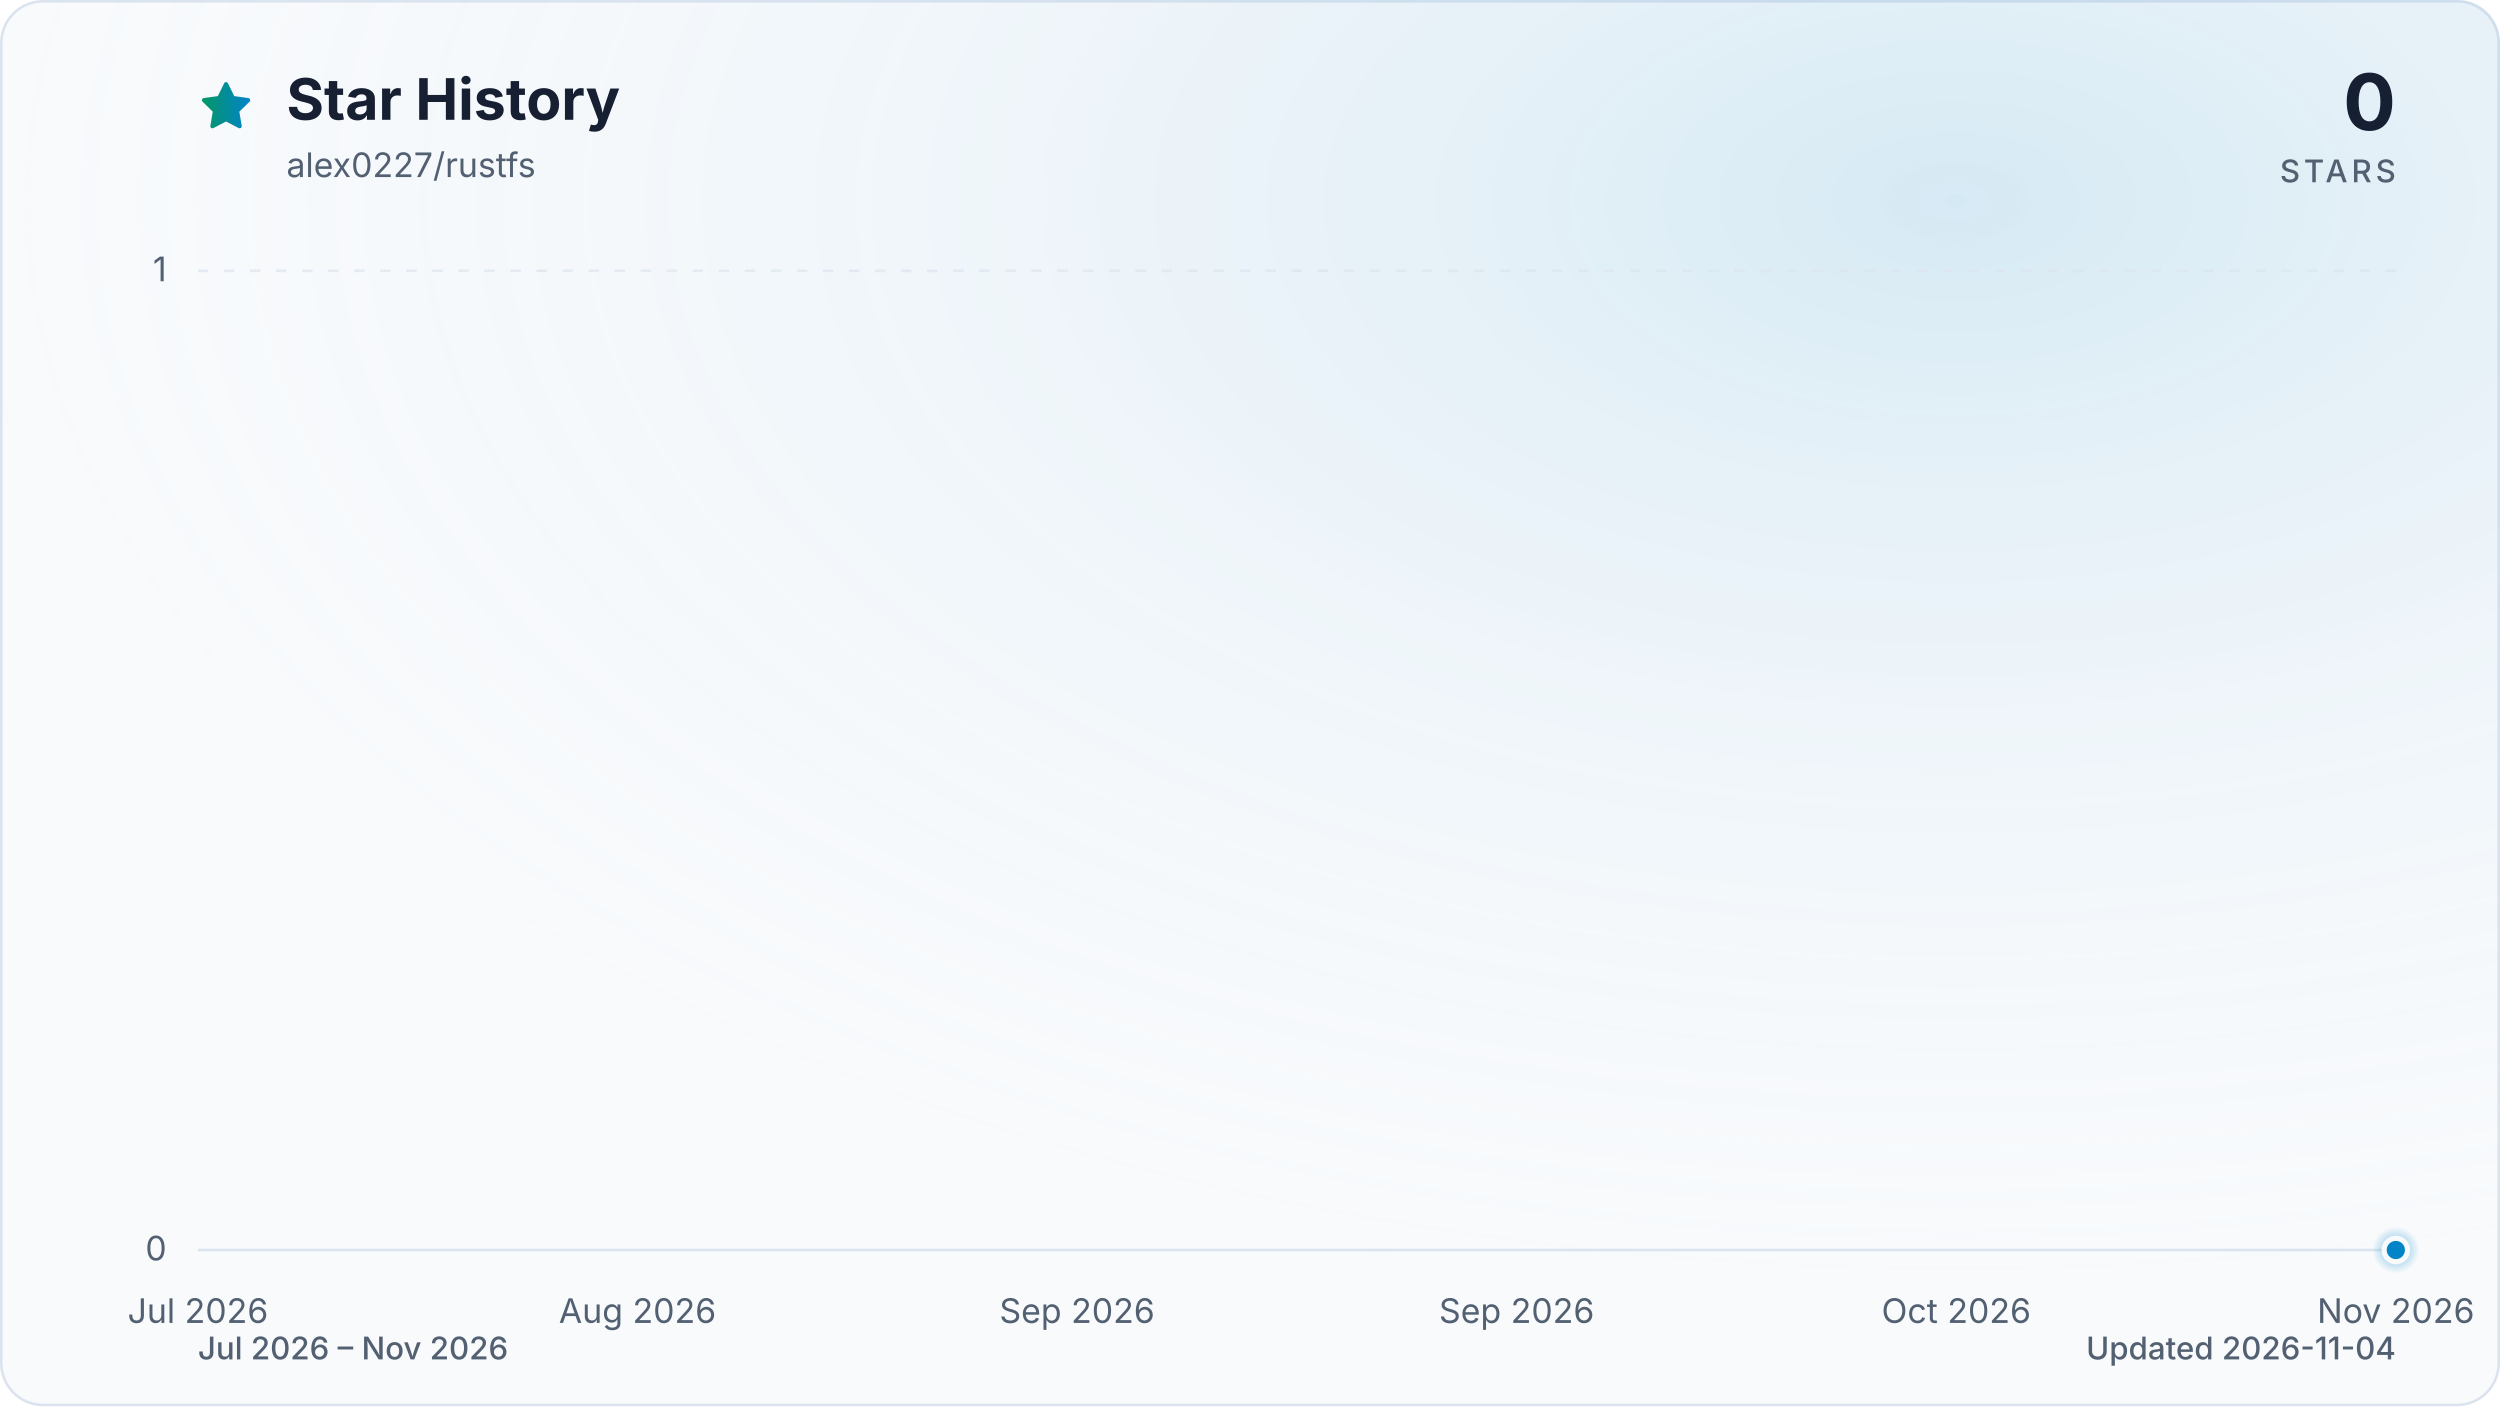
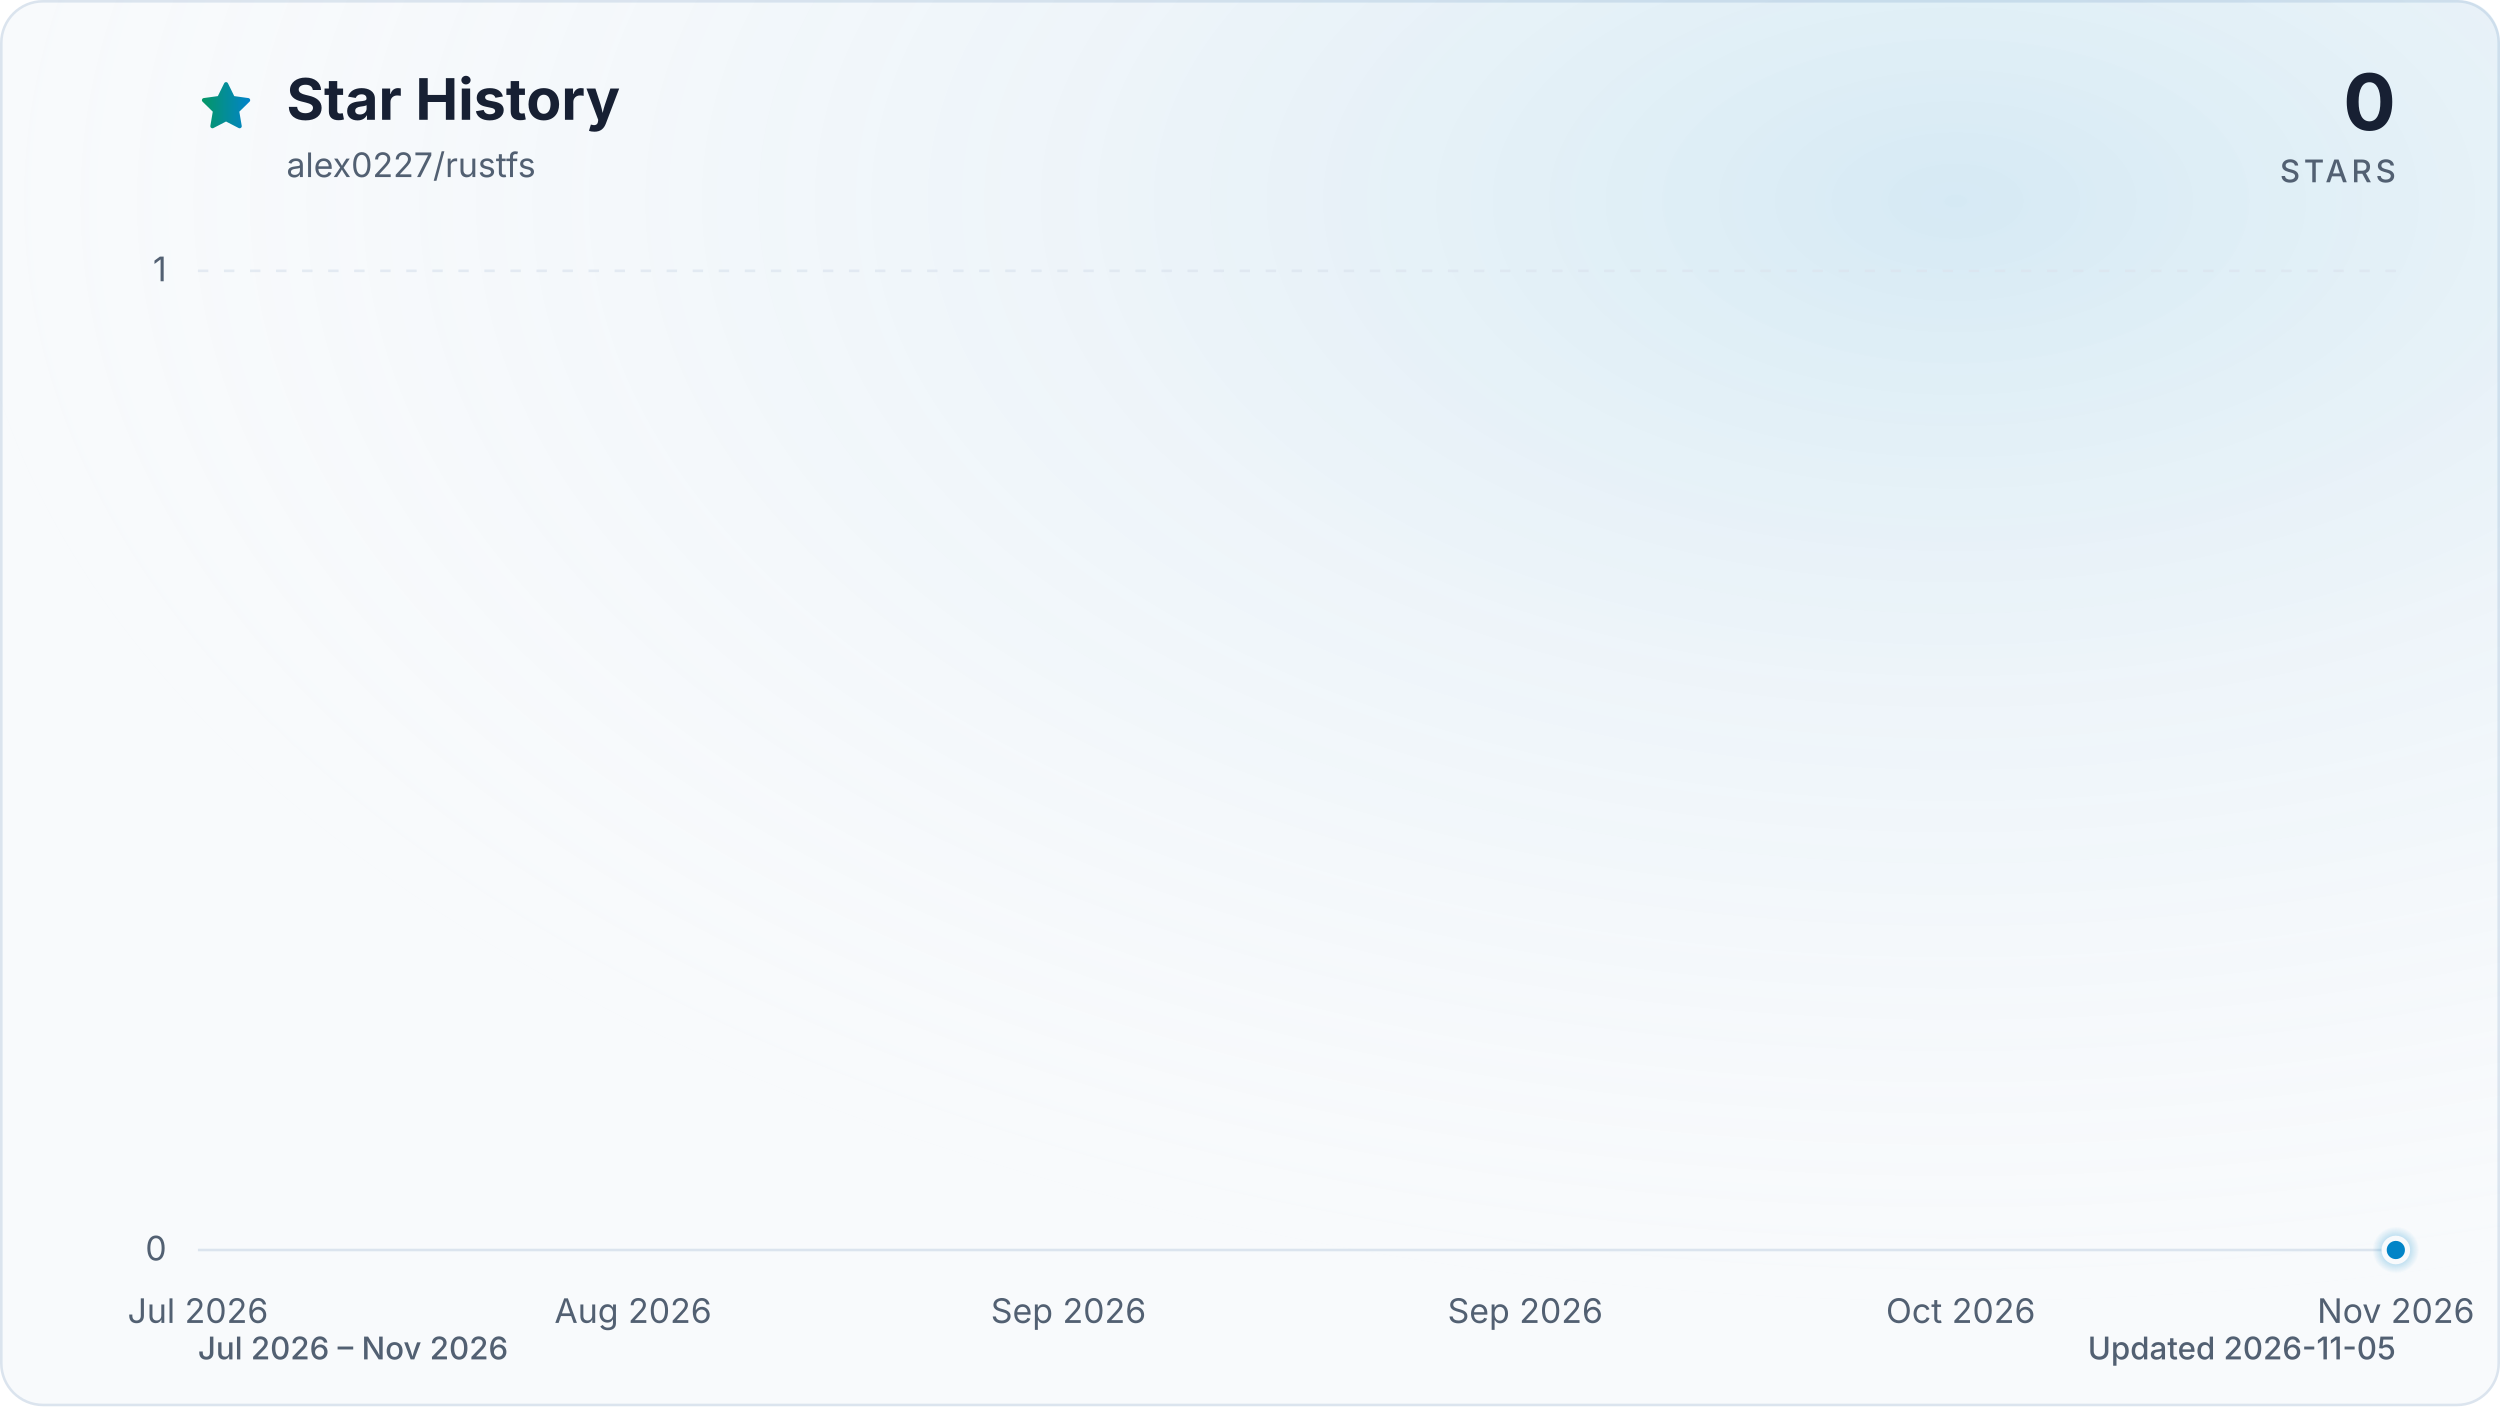
<svg xmlns="http://www.w3.org/2000/svg" viewBox="0 0 960 540" role="img" aria-labelledby="title description" data-style="gradient" data-variant="glow" data-animated="true">
  <defs>
    <linearGradient id="trend" x1="0" y1="0" x2="1" y2="0">
      <stop offset="0%" stop-color="#059669" />
      <stop offset="100%" stop-color="#0284c7" />
    </linearGradient>
    <linearGradient id="area" x1="0" y1="0" x2="0" y2="1">
      <stop offset="0%" stop-color="#059669" stop-opacity="0.30" />
      <stop offset="55%" stop-color="#0284c7" stop-opacity="0.10" />
      <stop offset="100%" stop-color="#0284c7" stop-opacity="0.01" />
    </linearGradient>
    <radialGradient id="marker-halo" cx="50%" cy="50%" r="50%">
      <stop offset="0%" stop-color="#0284c7" stop-opacity="0.55" />
      <stop offset="100%" stop-color="#0284c7" stop-opacity="0" />
    </radialGradient>
    <radialGradient id="surface-glow" cx="78%" cy="14%" r="80%">
      <stop offset="0%" stop-color="#0284c7" stop-opacity="0.14" />
      <stop offset="100%" stop-color="#f8fafc" stop-opacity="0" />
    </radialGradient>
    <filter id="trend-glow" x="-20%" y="-20%" width="140%" height="140%">
      <feGaussianBlur stdDeviation="7" />
    </filter>
  </defs>
  <style>
.trend-enter{transform-box:fill-box;transform-origin:center;animation:trend-enter 520ms cubic-bezier(0.16,1,0.3,1)}
.marker-enter{transform-box:fill-box;transform-origin:center;animation:marker-enter 320ms cubic-bezier(0.16,1,0.3,1) 200ms both}
.marker-pulse{transform-box:fill-box;transform-origin:center;animation:marker-pulse 2.6s ease-out infinite}
@keyframes trend-enter{from{opacity:.35;transform:translateY(10px)}to{opacity:1;transform:translateY(0)}}
@keyframes marker-enter{from{opacity:0;transform:scale(.4)}to{opacity:1;transform:scale(1)}}
@keyframes marker-pulse{0%{opacity:.5;transform:scale(.7)}70%,100%{opacity:0;transform:scale(2.1)}}
@media (prefers-reduced-motion:reduce){.trend-enter,.marker-enter,.marker-pulse{animation:none!important}}
@media (prefers-reduced-motion:reduce){.marker-pulse{opacity:0}}
</style>
  <rect x="0.5" y="0.5" width="959" height="539" fill="#f8fafc" stroke="#dbe4ee" stroke-width="1" rx="16" />
  <rect width="960" height="540" fill="url(#surface-glow)" rx="16" />
  <path d="M12 2.6l2.9 5.9 6.5.9-4.7 4.6 1.1 6.5-5.8-3-5.8 3 1.1-6.5-4.7-4.6 6.5-.9L12 2.6Z" transform="translate(76 30) scale(.9)" fill="url(#trend)" stroke="url(#trend)" stroke-width="1.8" stroke-linejoin="round" aria-hidden="true" />
  <text x="110" y="46" fill="#172033" font-family="ui-sans-serif, system-ui, -apple-system, BlinkMacSystemFont, 'Segoe UI', sans-serif" font-size="22" font-weight="700">Star History</text>
  <text x="110" y="68" fill="#526072" font-family="ui-sans-serif, system-ui, -apple-system, BlinkMacSystemFont, 'Segoe UI', sans-serif" font-size="13">alex0227/rustfs</text>
  <text x="920" y="50" fill="#172033" font-family="ui-sans-serif, system-ui, -apple-system, BlinkMacSystemFont, 'Segoe UI', sans-serif" font-size="30" font-weight="700" text-anchor="end">0</text>
  <text x="920" y="70" fill="#526072" font-family="ui-sans-serif, system-ui, -apple-system, BlinkMacSystemFont, 'Segoe UI', sans-serif" font-size="12" font-weight="500" letter-spacing="1.5" text-anchor="end">STARS</text>
  <line x1="76" y1="480.0" x2="920" y2="480.0" stroke="#dbe4ee" stroke-width="1" stroke-dasharray="0" opacity="1" />
  <text x="64" y="484.0" fill="#526072" font-family="ui-sans-serif, system-ui, -apple-system, BlinkMacSystemFont, 'Segoe UI', sans-serif" font-size="13" text-anchor="end">0</text>
  <line x1="76" y1="104.0" x2="920" y2="104.0" stroke="#dbe4ee" stroke-width="1" stroke-dasharray="4 6" opacity="0.7" />
  <text x="64" y="108.0" fill="#526072" font-family="ui-sans-serif, system-ui, -apple-system, BlinkMacSystemFont, 'Segoe UI', sans-serif" font-size="13" text-anchor="end">1</text>
  <text x="76.0" y="508" fill="#526072" font-family="ui-sans-serif, system-ui, -apple-system, BlinkMacSystemFont, 'Segoe UI', sans-serif" font-size="13" text-anchor="middle">Jul 2026</text>
-   <text x="244.8" y="508" fill="#526072" font-family="ui-sans-serif, system-ui, -apple-system, BlinkMacSystemFont, 'Segoe UI', sans-serif" font-size="13" text-anchor="middle">Aug 2026</text>
-   <text x="413.6" y="508" fill="#526072" font-family="ui-sans-serif, system-ui, -apple-system, BlinkMacSystemFont, 'Segoe UI', sans-serif" font-size="13" text-anchor="middle">Sep 2026</text>
-   <text x="582.4" y="508" fill="#526072" font-family="ui-sans-serif, system-ui, -apple-system, BlinkMacSystemFont, 'Segoe UI', sans-serif" font-size="13" text-anchor="middle">Sep 2026</text>
-   <text x="751.2" y="508" fill="#526072" font-family="ui-sans-serif, system-ui, -apple-system, BlinkMacSystemFont, 'Segoe UI', sans-serif" font-size="13" text-anchor="middle">Oct 2026</text>
+   <text x="243.1" y="508" fill="#526072" font-family="ui-sans-serif, system-ui, -apple-system, BlinkMacSystemFont, 'Segoe UI', sans-serif" font-size="13" text-anchor="middle">Aug 2026</text>
+   <text x="410.3" y="508" fill="#526072" font-family="ui-sans-serif, system-ui, -apple-system, BlinkMacSystemFont, 'Segoe UI', sans-serif" font-size="13" text-anchor="middle">Sep 2026</text>
+   <text x="585.7" y="508" fill="#526072" font-family="ui-sans-serif, system-ui, -apple-system, BlinkMacSystemFont, 'Segoe UI', sans-serif" font-size="13" text-anchor="middle">Sep 2026</text>
+   <text x="752.9" y="508" fill="#526072" font-family="ui-sans-serif, system-ui, -apple-system, BlinkMacSystemFont, 'Segoe UI', sans-serif" font-size="13" text-anchor="middle">Oct 2026</text>
  <text x="920.0" y="508" fill="#526072" font-family="ui-sans-serif, system-ui, -apple-system, BlinkMacSystemFont, 'Segoe UI', sans-serif" font-size="13" text-anchor="middle">Nov 2026</text>
  <g class="trend-enter">
-     <path d="M 76.0 480.0 C 78.8 480.0, 81.6 480.0, 84.4 480.0 C 87.3 480.0, 90.1 480.0, 92.9 480.0 C 95.7 480.0, 98.5 480.0, 101.3 480.0 C 104.1 480.0, 106.9 480.0, 109.8 480.0 C 112.6 480.0, 115.4 480.0, 118.2 480.0 C 121.0 480.0, 123.8 480.0, 126.6 480.0 C 129.5 480.0, 132.3 480.0, 135.1 480.0 C 137.9 480.0, 140.7 480.0, 143.5 480.0 C 146.3 480.0, 149.1 480.0, 152.0 480.0 C 154.8 480.0, 157.6 480.0, 160.4 480.0 C 163.2 480.0, 166.0 480.0, 168.8 480.0 C 171.7 480.0, 174.5 480.0, 177.3 480.0 C 180.1 480.0, 182.9 480.0, 185.7 480.0 C 188.5 480.0, 191.3 480.0, 194.2 480.0 C 197.0 480.0, 199.8 480.0, 202.6 480.0 C 205.4 480.0, 208.2 480.0, 211.0 480.0 C 213.9 480.0, 216.7 480.0, 219.5 480.0 C 222.3 480.0, 225.1 480.0, 227.9 480.0 C 230.7 480.0, 233.5 480.0, 236.4 480.0 C 239.2 480.0, 242.0 480.0, 244.8 480.0 C 247.6 480.0, 250.4 480.0, 253.2 480.0 C 256.1 480.0, 258.9 480.0, 261.7 480.0 C 264.5 480.0, 267.3 480.0, 270.1 480.0 C 272.9 480.0, 275.7 480.0, 278.6 480.0 C 281.4 480.0, 284.2 480.0, 287.0 480.0 C 289.8 480.0, 292.6 480.0, 295.4 480.0 C 298.3 480.0, 301.1 480.0, 303.9 480.0 C 306.7 480.0, 309.5 480.0, 312.3 480.0 C 315.1 480.0, 317.9 480.0, 320.8 480.0 C 323.6 480.0, 326.4 480.0, 329.2 480.0 C 332.0 480.0, 334.8 480.0, 337.6 480.0 C 340.5 480.0, 343.3 480.0, 346.1 480.0 C 348.9 480.0, 351.7 480.0, 354.5 480.0 C 357.3 480.0, 360.1 480.0, 363.0 480.0 C 365.8 480.0, 368.6 480.0, 371.4 480.0 C 374.2 480.0, 377.0 480.0, 379.8 480.0 C 382.7 480.0, 385.5 480.0, 388.3 480.0 C 391.1 480.0, 393.9 480.0, 396.7 480.0 C 399.5 480.0, 402.3 480.0, 405.2 480.0 C 408.0 480.0, 410.8 480.0, 413.6 480.0 C 416.4 480.0, 419.2 480.0, 422.0 480.0 C 424.9 480.0, 427.7 480.0, 430.5 480.0 C 433.3 480.0, 436.1 480.0, 438.9 480.0 C 441.7 480.0, 444.5 480.0, 447.4 480.0 C 450.2 480.0, 453.0 480.0, 455.8 480.0 C 458.6 480.0, 461.4 480.0, 464.2 480.0 C 467.1 480.0, 469.9 480.0, 472.7 480.0 C 475.5 480.0, 478.3 480.0, 481.1 480.0 C 483.9 480.0, 486.7 480.0, 489.6 480.0 C 492.4 480.0, 495.2 480.0, 498.0 480.0 C 500.8 480.0, 503.6 480.0, 506.4 480.0 C 509.3 480.0, 512.1 480.0, 514.9 480.0 C 517.7 480.0, 520.5 480.0, 523.3 480.0 C 526.1 480.0, 528.9 480.0, 531.8 480.0 C 534.6 480.0, 537.4 480.0, 540.2 480.0 C 543.0 480.0, 545.8 480.0, 548.6 480.0 C 551.5 480.0, 554.3 480.0, 557.1 480.0 C 559.9 480.0, 562.7 480.0, 565.5 480.0 C 568.3 480.0, 571.1 480.0, 574.0 480.0 C 576.8 480.0, 579.6 480.0, 582.4 480.0 C 585.2 480.0, 588.0 480.0, 590.8 480.0 C 593.7 480.0, 596.5 480.0, 599.3 480.0 C 602.1 480.0, 604.9 480.0, 607.7 480.0 C 610.5 480.0, 613.3 480.0, 616.2 480.0 C 619.0 480.0, 621.8 480.0, 624.6 480.0 C 627.4 480.0, 630.2 480.0, 633.0 480.0 C 635.9 480.0, 638.7 480.0, 641.5 480.0 C 644.3 480.0, 647.1 480.0, 649.9 480.0 C 652.7 480.0, 655.5 480.0, 658.4 480.0 C 661.2 480.0, 664.0 480.0, 666.8 480.0 C 669.6 480.0, 672.4 480.0, 675.2 480.0 C 678.1 480.0, 680.9 480.0, 683.7 480.0 C 686.5 480.0, 689.3 480.0, 692.1 480.0 C 694.9 480.0, 697.7 480.0, 700.6 480.0 C 703.4 480.0, 706.2 480.0, 709.0 480.0 C 711.8 480.0, 714.6 480.0, 717.4 480.0 C 720.3 480.0, 723.1 480.0, 725.9 480.0 C 728.7 480.0, 731.5 480.0, 734.3 480.0 C 737.1 480.0, 739.9 480.0, 742.8 480.0 C 745.6 480.0, 748.4 480.0, 751.2 480.0 C 754.0 480.0, 756.8 480.0, 759.6 480.0 C 762.5 480.0, 765.3 480.0, 768.1 480.0 C 770.9 480.0, 773.7 480.0, 776.5 480.0 C 779.3 480.0, 782.1 480.0, 785.0 480.0 C 787.8 480.0, 790.6 480.0, 793.4 480.0 C 796.2 480.0, 799.0 480.0, 801.8 480.0 C 804.7 480.0, 807.5 480.0, 810.3 480.0 C 813.1 480.0, 815.9 480.0, 818.7 480.0 C 821.5 480.0, 824.3 480.0, 827.2 480.0 C 830.0 480.0, 832.8 480.0, 835.6 480.0 C 838.4 480.0, 841.2 480.0, 844.0 480.0 C 846.9 480.0, 849.7 480.0, 852.5 480.0 C 855.3 480.0, 858.1 480.0, 860.9 480.0 C 863.7 480.0, 866.5 480.0, 869.4 480.0 C 872.2 480.0, 875.0 480.0, 877.8 480.0 C 880.6 480.0, 883.4 480.0, 886.2 480.0 C 889.1 480.0, 891.9 480.0, 894.7 480.0 C 897.5 480.0, 900.3 480.0, 903.1 480.0 C 905.9 480.0, 908.7 480.0, 911.6 480.0 C 914.4 480.0, 917.2 480.0, 920.0 480.0 L 920.0 480.0 L 76.0 480.0 Z" fill="url(#area)" />
-     <path d="M 76.0 480.0 C 78.8 480.0, 81.6 480.0, 84.4 480.0 C 87.3 480.0, 90.1 480.0, 92.9 480.0 C 95.7 480.0, 98.5 480.0, 101.3 480.0 C 104.1 480.0, 106.9 480.0, 109.8 480.0 C 112.6 480.0, 115.4 480.0, 118.2 480.0 C 121.0 480.0, 123.8 480.0, 126.6 480.0 C 129.5 480.0, 132.3 480.0, 135.1 480.0 C 137.9 480.0, 140.7 480.0, 143.5 480.0 C 146.3 480.0, 149.1 480.0, 152.0 480.0 C 154.8 480.0, 157.6 480.0, 160.4 480.0 C 163.2 480.0, 166.0 480.0, 168.8 480.0 C 171.7 480.0, 174.5 480.0, 177.3 480.0 C 180.1 480.0, 182.9 480.0, 185.7 480.0 C 188.5 480.0, 191.3 480.0, 194.2 480.0 C 197.0 480.0, 199.8 480.0, 202.6 480.0 C 205.4 480.0, 208.2 480.0, 211.0 480.0 C 213.9 480.0, 216.7 480.0, 219.5 480.0 C 222.3 480.0, 225.1 480.0, 227.9 480.0 C 230.7 480.0, 233.5 480.0, 236.4 480.0 C 239.2 480.0, 242.0 480.0, 244.8 480.0 C 247.6 480.0, 250.4 480.0, 253.2 480.0 C 256.1 480.0, 258.9 480.0, 261.7 480.0 C 264.5 480.0, 267.3 480.0, 270.1 480.0 C 272.9 480.0, 275.7 480.0, 278.6 480.0 C 281.4 480.0, 284.2 480.0, 287.0 480.0 C 289.8 480.0, 292.6 480.0, 295.4 480.0 C 298.3 480.0, 301.1 480.0, 303.9 480.0 C 306.7 480.0, 309.5 480.0, 312.3 480.0 C 315.1 480.0, 317.9 480.0, 320.8 480.0 C 323.6 480.0, 326.4 480.0, 329.2 480.0 C 332.0 480.0, 334.8 480.0, 337.6 480.0 C 340.5 480.0, 343.3 480.0, 346.1 480.0 C 348.9 480.0, 351.7 480.0, 354.5 480.0 C 357.3 480.0, 360.1 480.0, 363.0 480.0 C 365.8 480.0, 368.6 480.0, 371.4 480.0 C 374.2 480.0, 377.0 480.0, 379.8 480.0 C 382.7 480.0, 385.5 480.0, 388.3 480.0 C 391.1 480.0, 393.9 480.0, 396.7 480.0 C 399.5 480.0, 402.3 480.0, 405.2 480.0 C 408.0 480.0, 410.8 480.0, 413.6 480.0 C 416.4 480.0, 419.2 480.0, 422.0 480.0 C 424.9 480.0, 427.7 480.0, 430.5 480.0 C 433.3 480.0, 436.1 480.0, 438.9 480.0 C 441.7 480.0, 444.5 480.0, 447.4 480.0 C 450.2 480.0, 453.0 480.0, 455.8 480.0 C 458.6 480.0, 461.4 480.0, 464.2 480.0 C 467.1 480.0, 469.9 480.0, 472.7 480.0 C 475.5 480.0, 478.3 480.0, 481.1 480.0 C 483.9 480.0, 486.7 480.0, 489.6 480.0 C 492.4 480.0, 495.2 480.0, 498.0 480.0 C 500.8 480.0, 503.6 480.0, 506.4 480.0 C 509.3 480.0, 512.1 480.0, 514.9 480.0 C 517.7 480.0, 520.5 480.0, 523.3 480.0 C 526.1 480.0, 528.9 480.0, 531.8 480.0 C 534.6 480.0, 537.4 480.0, 540.2 480.0 C 543.0 480.0, 545.8 480.0, 548.6 480.0 C 551.5 480.0, 554.3 480.0, 557.1 480.0 C 559.9 480.0, 562.7 480.0, 565.5 480.0 C 568.3 480.0, 571.1 480.0, 574.0 480.0 C 576.8 480.0, 579.6 480.0, 582.4 480.0 C 585.2 480.0, 588.0 480.0, 590.8 480.0 C 593.7 480.0, 596.5 480.0, 599.3 480.0 C 602.1 480.0, 604.9 480.0, 607.7 480.0 C 610.5 480.0, 613.3 480.0, 616.2 480.0 C 619.0 480.0, 621.8 480.0, 624.6 480.0 C 627.4 480.0, 630.2 480.0, 633.0 480.0 C 635.9 480.0, 638.7 480.0, 641.5 480.0 C 644.3 480.0, 647.1 480.0, 649.9 480.0 C 652.7 480.0, 655.5 480.0, 658.4 480.0 C 661.2 480.0, 664.0 480.0, 666.8 480.0 C 669.6 480.0, 672.4 480.0, 675.2 480.0 C 678.1 480.0, 680.9 480.0, 683.7 480.0 C 686.5 480.0, 689.3 480.0, 692.1 480.0 C 694.9 480.0, 697.7 480.0, 700.6 480.0 C 703.4 480.0, 706.2 480.0, 709.0 480.0 C 711.8 480.0, 714.6 480.0, 717.4 480.0 C 720.3 480.0, 723.1 480.0, 725.9 480.0 C 728.7 480.0, 731.5 480.0, 734.3 480.0 C 737.1 480.0, 739.9 480.0, 742.8 480.0 C 745.6 480.0, 748.4 480.0, 751.2 480.0 C 754.0 480.0, 756.8 480.0, 759.6 480.0 C 762.5 480.0, 765.3 480.0, 768.1 480.0 C 770.9 480.0, 773.7 480.0, 776.5 480.0 C 779.3 480.0, 782.1 480.0, 785.0 480.0 C 787.8 480.0, 790.6 480.0, 793.4 480.0 C 796.2 480.0, 799.0 480.0, 801.8 480.0 C 804.7 480.0, 807.5 480.0, 810.3 480.0 C 813.1 480.0, 815.9 480.0, 818.7 480.0 C 821.5 480.0, 824.3 480.0, 827.2 480.0 C 830.0 480.0, 832.8 480.0, 835.6 480.0 C 838.4 480.0, 841.2 480.0, 844.0 480.0 C 846.9 480.0, 849.7 480.0, 852.5 480.0 C 855.3 480.0, 858.1 480.0, 860.9 480.0 C 863.7 480.0, 866.5 480.0, 869.4 480.0 C 872.2 480.0, 875.0 480.0, 877.8 480.0 C 880.6 480.0, 883.4 480.0, 886.2 480.0 C 889.1 480.0, 891.9 480.0, 894.7 480.0 C 897.5 480.0, 900.3 480.0, 903.1 480.0 C 905.9 480.0, 908.7 480.0, 911.6 480.0 C 914.4 480.0, 917.2 480.0, 920.0 480.0" fill="none" stroke="url(#trend)" stroke-width="12" stroke-linecap="round" stroke-linejoin="round" opacity="0.16" filter="url(#trend-glow)" />
-     <path d="M 76.0 480.0 C 78.8 480.0, 81.6 480.0, 84.4 480.0 C 87.3 480.0, 90.1 480.0, 92.9 480.0 C 95.7 480.0, 98.5 480.0, 101.3 480.0 C 104.1 480.0, 106.9 480.0, 109.8 480.0 C 112.6 480.0, 115.4 480.0, 118.2 480.0 C 121.0 480.0, 123.8 480.0, 126.6 480.0 C 129.5 480.0, 132.3 480.0, 135.1 480.0 C 137.9 480.0, 140.7 480.0, 143.5 480.0 C 146.3 480.0, 149.1 480.0, 152.0 480.0 C 154.8 480.0, 157.6 480.0, 160.4 480.0 C 163.2 480.0, 166.0 480.0, 168.8 480.0 C 171.7 480.0, 174.5 480.0, 177.3 480.0 C 180.1 480.0, 182.9 480.0, 185.7 480.0 C 188.5 480.0, 191.3 480.0, 194.2 480.0 C 197.0 480.0, 199.8 480.0, 202.6 480.0 C 205.4 480.0, 208.2 480.0, 211.0 480.0 C 213.9 480.0, 216.7 480.0, 219.5 480.0 C 222.3 480.0, 225.1 480.0, 227.9 480.0 C 230.7 480.0, 233.5 480.0, 236.4 480.0 C 239.2 480.0, 242.0 480.0, 244.8 480.0 C 247.6 480.0, 250.4 480.0, 253.2 480.0 C 256.1 480.0, 258.9 480.0, 261.7 480.0 C 264.5 480.0, 267.3 480.0, 270.1 480.0 C 272.9 480.0, 275.7 480.0, 278.6 480.0 C 281.4 480.0, 284.2 480.0, 287.0 480.0 C 289.8 480.0, 292.6 480.0, 295.4 480.0 C 298.3 480.0, 301.1 480.0, 303.9 480.0 C 306.7 480.0, 309.5 480.0, 312.3 480.0 C 315.1 480.0, 317.9 480.0, 320.8 480.0 C 323.6 480.0, 326.4 480.0, 329.2 480.0 C 332.0 480.0, 334.8 480.0, 337.6 480.0 C 340.5 480.0, 343.3 480.0, 346.1 480.0 C 348.9 480.0, 351.7 480.0, 354.5 480.0 C 357.3 480.0, 360.1 480.0, 363.0 480.0 C 365.8 480.0, 368.6 480.0, 371.4 480.0 C 374.2 480.0, 377.0 480.0, 379.8 480.0 C 382.7 480.0, 385.5 480.0, 388.3 480.0 C 391.1 480.0, 393.9 480.0, 396.7 480.0 C 399.5 480.0, 402.3 480.0, 405.2 480.0 C 408.0 480.0, 410.8 480.0, 413.6 480.0 C 416.4 480.0, 419.2 480.0, 422.0 480.0 C 424.9 480.0, 427.7 480.0, 430.5 480.0 C 433.3 480.0, 436.1 480.0, 438.9 480.0 C 441.7 480.0, 444.5 480.0, 447.4 480.0 C 450.2 480.0, 453.0 480.0, 455.8 480.0 C 458.6 480.0, 461.4 480.0, 464.2 480.0 C 467.1 480.0, 469.9 480.0, 472.7 480.0 C 475.5 480.0, 478.3 480.0, 481.1 480.0 C 483.9 480.0, 486.7 480.0, 489.6 480.0 C 492.4 480.0, 495.2 480.0, 498.0 480.0 C 500.8 480.0, 503.6 480.0, 506.4 480.0 C 509.3 480.0, 512.1 480.0, 514.9 480.0 C 517.7 480.0, 520.5 480.0, 523.3 480.0 C 526.1 480.0, 528.9 480.0, 531.8 480.0 C 534.6 480.0, 537.4 480.0, 540.2 480.0 C 543.0 480.0, 545.8 480.0, 548.6 480.0 C 551.5 480.0, 554.3 480.0, 557.1 480.0 C 559.9 480.0, 562.7 480.0, 565.5 480.0 C 568.3 480.0, 571.1 480.0, 574.0 480.0 C 576.8 480.0, 579.6 480.0, 582.4 480.0 C 585.2 480.0, 588.0 480.0, 590.8 480.0 C 593.7 480.0, 596.5 480.0, 599.3 480.0 C 602.1 480.0, 604.9 480.0, 607.7 480.0 C 610.5 480.0, 613.3 480.0, 616.2 480.0 C 619.0 480.0, 621.8 480.0, 624.6 480.0 C 627.4 480.0, 630.2 480.0, 633.0 480.0 C 635.9 480.0, 638.7 480.0, 641.5 480.0 C 644.3 480.0, 647.1 480.0, 649.9 480.0 C 652.7 480.0, 655.5 480.0, 658.4 480.0 C 661.2 480.0, 664.0 480.0, 666.8 480.0 C 669.6 480.0, 672.4 480.0, 675.2 480.0 C 678.1 480.0, 680.9 480.0, 683.7 480.0 C 686.5 480.0, 689.3 480.0, 692.1 480.0 C 694.9 480.0, 697.7 480.0, 700.6 480.0 C 703.4 480.0, 706.2 480.0, 709.0 480.0 C 711.8 480.0, 714.6 480.0, 717.4 480.0 C 720.3 480.0, 723.1 480.0, 725.9 480.0 C 728.7 480.0, 731.5 480.0, 734.3 480.0 C 737.1 480.0, 739.9 480.0, 742.8 480.0 C 745.6 480.0, 748.4 480.0, 751.2 480.0 C 754.0 480.0, 756.8 480.0, 759.6 480.0 C 762.5 480.0, 765.3 480.0, 768.1 480.0 C 770.9 480.0, 773.7 480.0, 776.5 480.0 C 779.3 480.0, 782.1 480.0, 785.0 480.0 C 787.8 480.0, 790.6 480.0, 793.4 480.0 C 796.2 480.0, 799.0 480.0, 801.8 480.0 C 804.7 480.0, 807.5 480.0, 810.3 480.0 C 813.1 480.0, 815.9 480.0, 818.7 480.0 C 821.5 480.0, 824.3 480.0, 827.2 480.0 C 830.0 480.0, 832.8 480.0, 835.6 480.0 C 838.4 480.0, 841.2 480.0, 844.0 480.0 C 846.9 480.0, 849.7 480.0, 852.5 480.0 C 855.3 480.0, 858.1 480.0, 860.9 480.0 C 863.7 480.0, 866.5 480.0, 869.4 480.0 C 872.2 480.0, 875.0 480.0, 877.8 480.0 C 880.6 480.0, 883.4 480.0, 886.2 480.0 C 889.1 480.0, 891.9 480.0, 894.7 480.0 C 897.5 480.0, 900.3 480.0, 903.1 480.0 C 905.9 480.0, 908.7 480.0, 911.6 480.0 C 914.4 480.0, 917.2 480.0, 920.0 480.0" fill="none" stroke="url(#trend)" stroke-width="3" stroke-linecap="round" stroke-linejoin="round" />
+     <path d="M 76.0 480.0 C 78.8 480.0, 81.6 480.0, 84.4 480.0 C 87.1 480.0, 89.9 480.0, 92.7 480.0 C 95.5 480.0, 98.3 480.0, 101.1 480.0 C 103.9 480.0, 106.6 480.0, 109.4 480.0 C 112.2 480.0, 115.0 480.0, 117.8 480.0 C 120.6 480.0, 123.4 480.0, 126.1 480.0 C 128.9 480.0, 131.7 480.0, 134.5 480.0 C 137.3 480.0, 140.1 480.0, 142.9 480.0 C 145.6 480.0, 148.4 480.0, 151.2 480.0 C 154.0 480.0, 156.8 480.0, 159.6 480.0 C 162.3 480.0, 165.1 480.0, 167.9 480.0 C 170.7 480.0, 173.5 480.0, 176.3 480.0 C 179.1 480.0, 181.8 480.0, 184.6 480.0 C 187.4 480.0, 190.2 480.0, 193.0 480.0 C 195.8 480.0, 198.6 480.0, 201.3 480.0 C 204.1 480.0, 206.9 480.0, 209.7 480.0 C 212.5 480.0, 215.3 480.0, 218.1 480.0 C 220.8 480.0, 223.6 480.0, 226.4 480.0 C 229.2 480.0, 232.0 480.0, 234.8 480.0 C 237.6 480.0, 240.3 480.0, 243.1 480.0 C 245.9 480.0, 248.7 480.0, 251.5 480.0 C 254.3 480.0, 257.1 480.0, 259.8 480.0 C 262.6 480.0, 265.4 480.0, 268.2 480.0 C 271.0 480.0, 273.8 480.0, 276.6 480.0 C 279.3 480.0, 282.1 480.0, 284.9 480.0 C 287.7 480.0, 290.5 480.0, 293.3 480.0 C 296.1 480.0, 298.8 480.0, 301.6 480.0 C 304.4 480.0, 307.2 480.0, 310.0 480.0 C 312.8 480.0, 315.6 480.0, 318.3 480.0 C 321.1 480.0, 323.9 480.0, 326.7 480.0 C 329.5 480.0, 332.3 480.0, 335.0 480.0 C 337.8 480.0, 340.6 480.0, 343.4 480.0 C 346.2 480.0, 349.0 480.0, 351.8 480.0 C 354.5 480.0, 357.3 480.0, 360.1 480.0 C 362.9 480.0, 365.7 480.0, 368.5 480.0 C 371.3 480.0, 374.0 480.0, 376.8 480.0 C 379.6 480.0, 382.4 480.0, 385.2 480.0 C 388.0 480.0, 390.8 480.0, 393.5 480.0 C 396.3 480.0, 399.1 480.0, 401.9 480.0 C 404.7 480.0, 407.5 480.0, 410.3 480.0 C 413.0 480.0, 415.8 480.0, 418.6 480.0 C 421.4 480.0, 424.2 480.0, 427.0 480.0 C 429.8 480.0, 432.5 480.0, 435.3 480.0 C 438.1 480.0, 440.9 480.0, 443.7 480.0 C 446.5 480.0, 449.3 480.0, 452.0 480.0 C 454.8 480.0, 457.6 480.0, 460.4 480.0 C 463.2 480.0, 466.0 480.0, 468.8 480.0 C 471.5 480.0, 474.3 480.0, 477.1 480.0 C 479.9 480.0, 482.7 480.0, 485.5 480.0 C 488.3 480.0, 491.0 480.0, 493.8 480.0 C 496.6 480.0, 499.4 480.0, 502.2 480.0 C 505.0 480.0, 507.7 480.0, 510.5 480.0 C 513.3 480.0, 516.1 480.0, 518.9 480.0 C 521.7 480.0, 524.5 480.0, 527.2 480.0 C 530.0 480.0, 532.8 480.0, 535.6 480.0 C 538.4 480.0, 541.2 480.0, 544.0 480.0 C 546.7 480.0, 549.5 480.0, 552.3 480.0 C 555.1 480.0, 557.9 480.0, 560.7 480.0 C 563.5 480.0, 566.2 480.0, 569.0 480.0 C 571.8 480.0, 574.6 480.0, 577.4 480.0 C 580.2 480.0, 583.0 480.0, 585.7 480.0 C 588.5 480.0, 591.3 480.0, 594.1 480.0 C 596.9 480.0, 599.7 480.0, 602.5 480.0 C 605.2 480.0, 608.0 480.0, 610.8 480.0 C 613.6 480.0, 616.4 480.0, 619.2 480.0 C 622.0 480.0, 624.7 480.0, 627.5 480.0 C 630.3 480.0, 633.1 480.0, 635.9 480.0 C 638.7 480.0, 641.5 480.0, 644.2 480.0 C 647.0 480.0, 649.8 480.0, 652.6 480.0 C 655.4 480.0, 658.2 480.0, 661.0 480.0 C 663.7 480.0, 666.5 480.0, 669.3 480.0 C 672.1 480.0, 674.9 480.0, 677.7 480.0 C 680.4 480.0, 683.2 480.0, 686.0 480.0 C 688.8 480.0, 691.6 480.0, 694.4 480.0 C 697.2 480.0, 699.9 480.0, 702.7 480.0 C 705.5 480.0, 708.3 480.0, 711.1 480.0 C 713.9 480.0, 716.7 480.0, 719.4 480.0 C 722.2 480.0, 725.0 480.0, 727.8 480.0 C 730.6 480.0, 733.4 480.0, 736.2 480.0 C 738.9 480.0, 741.7 480.0, 744.5 480.0 C 747.3 480.0, 750.1 480.0, 752.9 480.0 C 755.7 480.0, 758.4 480.0, 761.2 480.0 C 764.0 480.0, 766.8 480.0, 769.6 480.0 C 772.4 480.0, 775.2 480.0, 777.9 480.0 C 780.7 480.0, 783.5 480.0, 786.3 480.0 C 789.1 480.0, 791.9 480.0, 794.7 480.0 C 797.4 480.0, 800.2 480.0, 803.0 480.0 C 805.8 480.0, 808.6 480.0, 811.4 480.0 C 814.2 480.0, 816.9 480.0, 819.7 480.0 C 822.5 480.0, 825.3 480.0, 828.1 480.0 C 830.9 480.0, 833.7 480.0, 836.4 480.0 C 839.2 480.0, 842.0 480.0, 844.8 480.0 C 847.6 480.0, 850.4 480.0, 853.1 480.0 C 855.9 480.0, 858.7 480.0, 861.5 480.0 C 864.3 480.0, 867.1 480.0, 869.9 480.0 C 872.6 480.0, 875.4 480.0, 878.2 480.0 C 881.0 480.0, 883.8 480.0, 886.6 480.0 C 889.4 480.0, 892.1 480.0, 894.9 480.0 C 897.7 480.0, 900.5 480.0, 903.3 480.0 C 906.1 480.0, 908.9 480.0, 911.6 480.0 C 914.4 480.0, 917.2 480.0, 920.0 480.0 L 920.0 480.0 L 76.0 480.0 Z" fill="url(#area)" />
+     <path d="M 76.0 480.0 C 78.8 480.0, 81.6 480.0, 84.4 480.0 C 87.1 480.0, 89.9 480.0, 92.7 480.0 C 95.5 480.0, 98.3 480.0, 101.1 480.0 C 103.9 480.0, 106.6 480.0, 109.4 480.0 C 112.2 480.0, 115.0 480.0, 117.8 480.0 C 120.6 480.0, 123.4 480.0, 126.1 480.0 C 128.9 480.0, 131.7 480.0, 134.5 480.0 C 137.3 480.0, 140.1 480.0, 142.9 480.0 C 145.6 480.0, 148.4 480.0, 151.2 480.0 C 154.0 480.0, 156.8 480.0, 159.6 480.0 C 162.3 480.0, 165.1 480.0, 167.9 480.0 C 170.7 480.0, 173.5 480.0, 176.3 480.0 C 179.1 480.0, 181.8 480.0, 184.6 480.0 C 187.4 480.0, 190.2 480.0, 193.0 480.0 C 195.8 480.0, 198.6 480.0, 201.3 480.0 C 204.1 480.0, 206.9 480.0, 209.7 480.0 C 212.5 480.0, 215.3 480.0, 218.1 480.0 C 220.8 480.0, 223.6 480.0, 226.4 480.0 C 229.2 480.0, 232.0 480.0, 234.8 480.0 C 237.6 480.0, 240.3 480.0, 243.1 480.0 C 245.9 480.0, 248.7 480.0, 251.5 480.0 C 254.3 480.0, 257.1 480.0, 259.8 480.0 C 262.6 480.0, 265.4 480.0, 268.2 480.0 C 271.0 480.0, 273.8 480.0, 276.6 480.0 C 279.3 480.0, 282.1 480.0, 284.9 480.0 C 287.7 480.0, 290.5 480.0, 293.3 480.0 C 296.1 480.0, 298.8 480.0, 301.6 480.0 C 304.4 480.0, 307.2 480.0, 310.0 480.0 C 312.8 480.0, 315.6 480.0, 318.3 480.0 C 321.1 480.0, 323.9 480.0, 326.7 480.0 C 329.5 480.0, 332.3 480.0, 335.0 480.0 C 337.8 480.0, 340.6 480.0, 343.4 480.0 C 346.2 480.0, 349.0 480.0, 351.8 480.0 C 354.5 480.0, 357.3 480.0, 360.1 480.0 C 362.9 480.0, 365.7 480.0, 368.5 480.0 C 371.3 480.0, 374.0 480.0, 376.8 480.0 C 379.6 480.0, 382.4 480.0, 385.2 480.0 C 388.0 480.0, 390.8 480.0, 393.5 480.0 C 396.3 480.0, 399.1 480.0, 401.9 480.0 C 404.7 480.0, 407.5 480.0, 410.3 480.0 C 413.0 480.0, 415.8 480.0, 418.6 480.0 C 421.4 480.0, 424.2 480.0, 427.0 480.0 C 429.8 480.0, 432.5 480.0, 435.3 480.0 C 438.1 480.0, 440.9 480.0, 443.7 480.0 C 446.5 480.0, 449.3 480.0, 452.0 480.0 C 454.8 480.0, 457.6 480.0, 460.4 480.0 C 463.2 480.0, 466.0 480.0, 468.8 480.0 C 471.5 480.0, 474.3 480.0, 477.1 480.0 C 479.9 480.0, 482.7 480.0, 485.5 480.0 C 488.3 480.0, 491.0 480.0, 493.8 480.0 C 496.6 480.0, 499.4 480.0, 502.2 480.0 C 505.0 480.0, 507.7 480.0, 510.5 480.0 C 513.3 480.0, 516.1 480.0, 518.9 480.0 C 521.7 480.0, 524.5 480.0, 527.2 480.0 C 530.0 480.0, 532.8 480.0, 535.6 480.0 C 538.4 480.0, 541.2 480.0, 544.0 480.0 C 546.7 480.0, 549.5 480.0, 552.3 480.0 C 555.1 480.0, 557.9 480.0, 560.7 480.0 C 563.5 480.0, 566.2 480.0, 569.0 480.0 C 571.8 480.0, 574.6 480.0, 577.4 480.0 C 580.2 480.0, 583.0 480.0, 585.7 480.0 C 588.5 480.0, 591.3 480.0, 594.1 480.0 C 596.9 480.0, 599.7 480.0, 602.5 480.0 C 605.2 480.0, 608.0 480.0, 610.8 480.0 C 613.6 480.0, 616.4 480.0, 619.2 480.0 C 622.0 480.0, 624.7 480.0, 627.5 480.0 C 630.3 480.0, 633.1 480.0, 635.9 480.0 C 638.7 480.0, 641.5 480.0, 644.2 480.0 C 647.0 480.0, 649.8 480.0, 652.6 480.0 C 655.4 480.0, 658.2 480.0, 661.0 480.0 C 663.7 480.0, 666.5 480.0, 669.3 480.0 C 672.1 480.0, 674.9 480.0, 677.7 480.0 C 680.4 480.0, 683.2 480.0, 686.0 480.0 C 688.8 480.0, 691.6 480.0, 694.4 480.0 C 697.2 480.0, 699.9 480.0, 702.7 480.0 C 705.5 480.0, 708.3 480.0, 711.1 480.0 C 713.9 480.0, 716.7 480.0, 719.4 480.0 C 722.2 480.0, 725.0 480.0, 727.8 480.0 C 730.6 480.0, 733.4 480.0, 736.2 480.0 C 738.9 480.0, 741.7 480.0, 744.5 480.0 C 747.3 480.0, 750.1 480.0, 752.9 480.0 C 755.7 480.0, 758.4 480.0, 761.2 480.0 C 764.0 480.0, 766.8 480.0, 769.6 480.0 C 772.4 480.0, 775.2 480.0, 777.9 480.0 C 780.7 480.0, 783.5 480.0, 786.3 480.0 C 789.1 480.0, 791.9 480.0, 794.7 480.0 C 797.4 480.0, 800.2 480.0, 803.0 480.0 C 805.8 480.0, 808.6 480.0, 811.4 480.0 C 814.2 480.0, 816.9 480.0, 819.7 480.0 C 822.5 480.0, 825.3 480.0, 828.1 480.0 C 830.9 480.0, 833.7 480.0, 836.4 480.0 C 839.2 480.0, 842.0 480.0, 844.8 480.0 C 847.6 480.0, 850.4 480.0, 853.1 480.0 C 855.9 480.0, 858.7 480.0, 861.5 480.0 C 864.3 480.0, 867.1 480.0, 869.9 480.0 C 872.6 480.0, 875.4 480.0, 878.2 480.0 C 881.0 480.0, 883.8 480.0, 886.6 480.0 C 889.4 480.0, 892.1 480.0, 894.9 480.0 C 897.7 480.0, 900.5 480.0, 903.3 480.0 C 906.1 480.0, 908.9 480.0, 911.6 480.0 C 914.4 480.0, 917.2 480.0, 920.0 480.0" fill="none" stroke="url(#trend)" stroke-width="12" stroke-linecap="round" stroke-linejoin="round" opacity="0.16" filter="url(#trend-glow)" />
+     <path d="M 76.0 480.0 C 78.8 480.0, 81.6 480.0, 84.4 480.0 C 87.1 480.0, 89.9 480.0, 92.7 480.0 C 95.5 480.0, 98.3 480.0, 101.1 480.0 C 103.9 480.0, 106.6 480.0, 109.4 480.0 C 112.2 480.0, 115.0 480.0, 117.8 480.0 C 120.6 480.0, 123.4 480.0, 126.1 480.0 C 128.9 480.0, 131.7 480.0, 134.5 480.0 C 137.3 480.0, 140.1 480.0, 142.9 480.0 C 145.6 480.0, 148.4 480.0, 151.2 480.0 C 154.0 480.0, 156.8 480.0, 159.6 480.0 C 162.3 480.0, 165.1 480.0, 167.9 480.0 C 170.7 480.0, 173.5 480.0, 176.3 480.0 C 179.1 480.0, 181.8 480.0, 184.6 480.0 C 187.4 480.0, 190.2 480.0, 193.0 480.0 C 195.8 480.0, 198.6 480.0, 201.3 480.0 C 204.1 480.0, 206.9 480.0, 209.7 480.0 C 212.5 480.0, 215.3 480.0, 218.1 480.0 C 220.8 480.0, 223.6 480.0, 226.4 480.0 C 229.2 480.0, 232.0 480.0, 234.8 480.0 C 237.6 480.0, 240.3 480.0, 243.1 480.0 C 245.9 480.0, 248.7 480.0, 251.5 480.0 C 254.3 480.0, 257.1 480.0, 259.8 480.0 C 262.6 480.0, 265.4 480.0, 268.2 480.0 C 271.0 480.0, 273.8 480.0, 276.6 480.0 C 279.3 480.0, 282.1 480.0, 284.9 480.0 C 287.7 480.0, 290.5 480.0, 293.3 480.0 C 296.1 480.0, 298.8 480.0, 301.6 480.0 C 304.4 480.0, 307.2 480.0, 310.0 480.0 C 312.8 480.0, 315.6 480.0, 318.3 480.0 C 321.1 480.0, 323.9 480.0, 326.7 480.0 C 329.5 480.0, 332.3 480.0, 335.0 480.0 C 337.8 480.0, 340.6 480.0, 343.4 480.0 C 346.2 480.0, 349.0 480.0, 351.8 480.0 C 354.5 480.0, 357.3 480.0, 360.1 480.0 C 362.9 480.0, 365.7 480.0, 368.5 480.0 C 371.3 480.0, 374.0 480.0, 376.8 480.0 C 379.6 480.0, 382.4 480.0, 385.2 480.0 C 388.0 480.0, 390.8 480.0, 393.5 480.0 C 396.3 480.0, 399.1 480.0, 401.9 480.0 C 404.7 480.0, 407.5 480.0, 410.3 480.0 C 413.0 480.0, 415.8 480.0, 418.6 480.0 C 421.4 480.0, 424.2 480.0, 427.0 480.0 C 429.8 480.0, 432.5 480.0, 435.3 480.0 C 438.1 480.0, 440.9 480.0, 443.7 480.0 C 446.5 480.0, 449.3 480.0, 452.0 480.0 C 454.8 480.0, 457.6 480.0, 460.4 480.0 C 463.2 480.0, 466.0 480.0, 468.8 480.0 C 471.5 480.0, 474.3 480.0, 477.1 480.0 C 479.9 480.0, 482.7 480.0, 485.5 480.0 C 488.3 480.0, 491.0 480.0, 493.8 480.0 C 496.6 480.0, 499.4 480.0, 502.2 480.0 C 505.0 480.0, 507.7 480.0, 510.5 480.0 C 513.3 480.0, 516.1 480.0, 518.9 480.0 C 521.7 480.0, 524.5 480.0, 527.2 480.0 C 530.0 480.0, 532.8 480.0, 535.6 480.0 C 538.4 480.0, 541.2 480.0, 544.0 480.0 C 546.7 480.0, 549.5 480.0, 552.3 480.0 C 555.1 480.0, 557.9 480.0, 560.7 480.0 C 563.5 480.0, 566.2 480.0, 569.0 480.0 C 571.8 480.0, 574.6 480.0, 577.4 480.0 C 580.2 480.0, 583.0 480.0, 585.7 480.0 C 588.5 480.0, 591.3 480.0, 594.1 480.0 C 596.9 480.0, 599.7 480.0, 602.5 480.0 C 605.2 480.0, 608.0 480.0, 610.8 480.0 C 613.6 480.0, 616.4 480.0, 619.2 480.0 C 622.0 480.0, 624.7 480.0, 627.5 480.0 C 630.3 480.0, 633.1 480.0, 635.9 480.0 C 638.7 480.0, 641.5 480.0, 644.2 480.0 C 647.0 480.0, 649.8 480.0, 652.6 480.0 C 655.4 480.0, 658.2 480.0, 661.0 480.0 C 663.7 480.0, 666.5 480.0, 669.3 480.0 C 672.1 480.0, 674.9 480.0, 677.7 480.0 C 680.4 480.0, 683.2 480.0, 686.0 480.0 C 688.8 480.0, 691.6 480.0, 694.4 480.0 C 697.2 480.0, 699.9 480.0, 702.7 480.0 C 705.5 480.0, 708.3 480.0, 711.1 480.0 C 713.9 480.0, 716.7 480.0, 719.4 480.0 C 722.2 480.0, 725.0 480.0, 727.8 480.0 C 730.6 480.0, 733.4 480.0, 736.2 480.0 C 738.9 480.0, 741.7 480.0, 744.5 480.0 C 747.3 480.0, 750.1 480.0, 752.9 480.0 C 755.7 480.0, 758.4 480.0, 761.2 480.0 C 764.0 480.0, 766.8 480.0, 769.6 480.0 C 772.4 480.0, 775.2 480.0, 777.9 480.0 C 780.7 480.0, 783.5 480.0, 786.3 480.0 C 789.1 480.0, 791.9 480.0, 794.7 480.0 C 797.4 480.0, 800.2 480.0, 803.0 480.0 C 805.8 480.0, 808.6 480.0, 811.4 480.0 C 814.2 480.0, 816.9 480.0, 819.7 480.0 C 822.5 480.0, 825.3 480.0, 828.1 480.0 C 830.9 480.0, 833.7 480.0, 836.4 480.0 C 839.2 480.0, 842.0 480.0, 844.8 480.0 C 847.6 480.0, 850.4 480.0, 853.1 480.0 C 855.9 480.0, 858.7 480.0, 861.5 480.0 C 864.3 480.0, 867.1 480.0, 869.9 480.0 C 872.6 480.0, 875.4 480.0, 878.2 480.0 C 881.0 480.0, 883.8 480.0, 886.6 480.0 C 889.4 480.0, 892.1 480.0, 894.9 480.0 C 897.7 480.0, 900.5 480.0, 903.3 480.0 C 906.1 480.0, 908.9 480.0, 911.6 480.0 C 914.4 480.0, 917.2 480.0, 920.0 480.0" fill="none" stroke="url(#trend)" stroke-width="3" stroke-linecap="round" stroke-linejoin="round" />
  </g>
  <g class="marker-enter">
    <circle class="marker-pulse" cx="920.0" cy="480.0" r="9" fill="url(#marker-halo)" />
    <circle cx="920.0" cy="480.0" r="4.5" fill="#0284c7" stroke="#f8fafc" stroke-width="2" />
  </g>
  <text x="76" y="522" fill="#526072" font-family="ui-sans-serif, system-ui, -apple-system, BlinkMacSystemFont, 'Segoe UI', sans-serif" font-size="12" font-weight="500">Jul 2026 – Nov 2026</text>
-   <text x="920" y="522" fill="#526072" font-family="ui-sans-serif, system-ui, -apple-system, BlinkMacSystemFont, 'Segoe UI', sans-serif" font-size="12" font-weight="500" text-anchor="end">Updated 2026-11-04</text>
+   <text x="920" y="522" fill="#526072" font-family="ui-sans-serif, system-ui, -apple-system, BlinkMacSystemFont, 'Segoe UI', sans-serif" font-size="12" font-weight="500" text-anchor="end">Updated 2026-11-05</text>
</svg>
